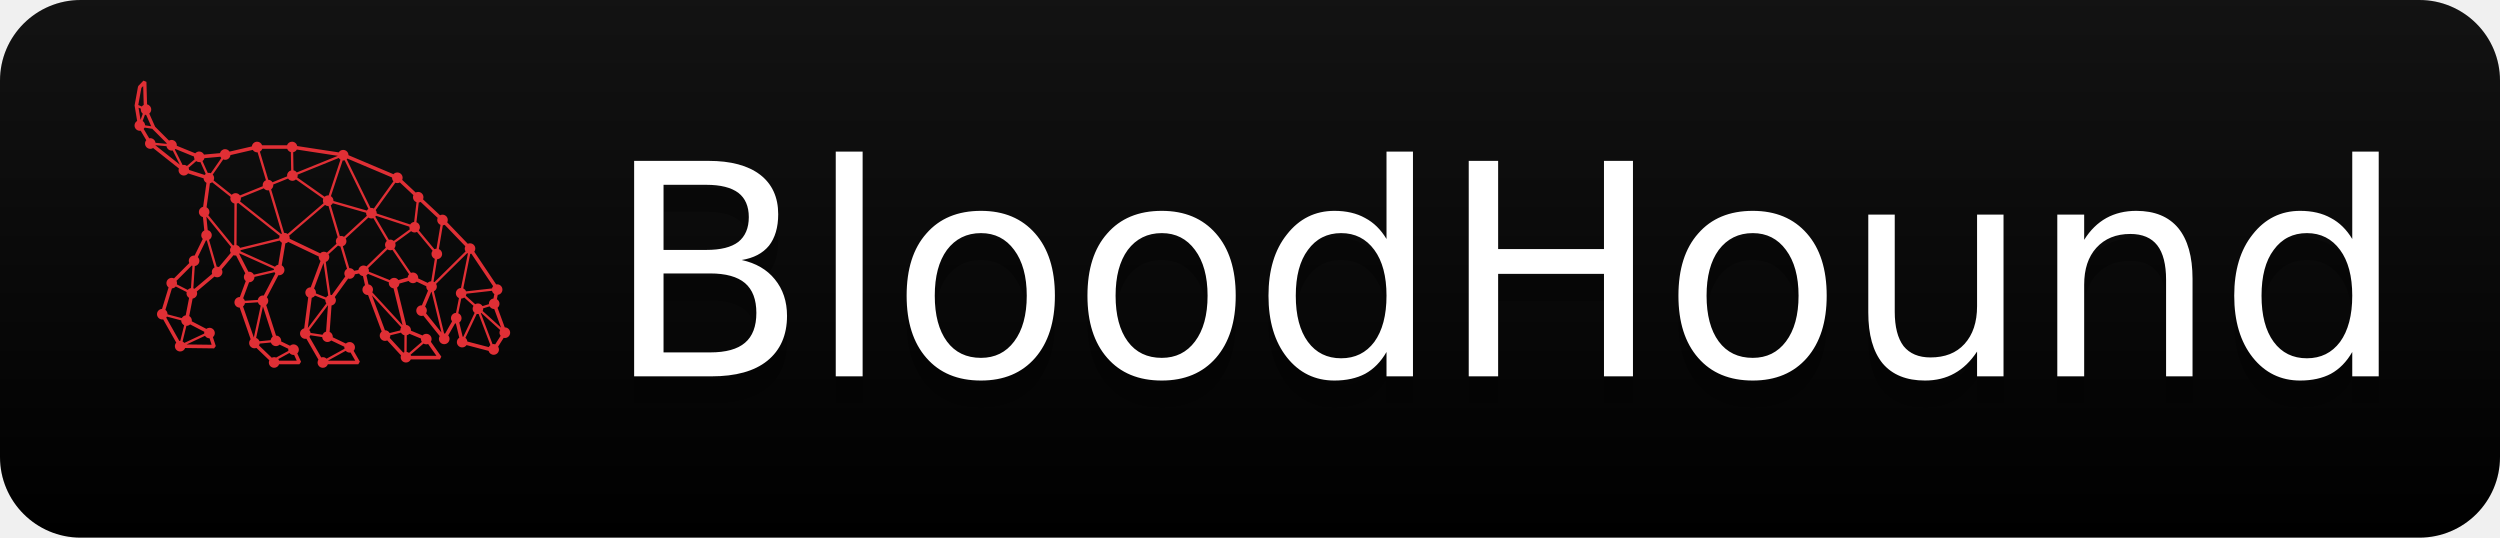
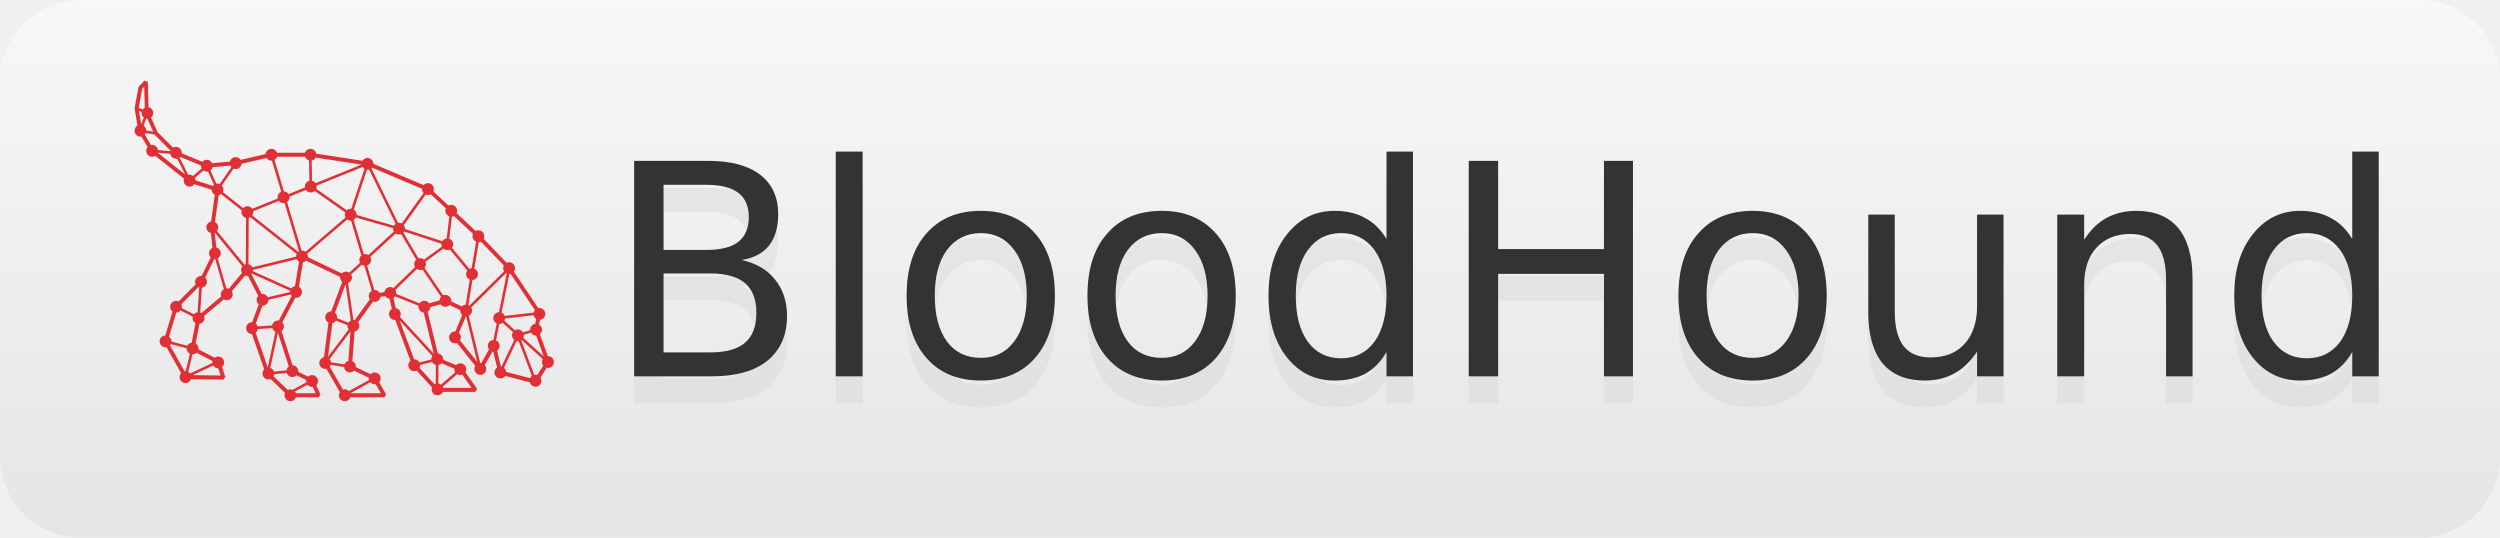
<svg xmlns="http://www.w3.org/2000/svg" width="93" height="20" role="img" aria-label="BloodHound">
  <linearGradient id="s" x2="0" y2="100%">
    <stop offset="0" stop-color="#bbb" stop-opacity=".1" />
    <stop offset="1" stop-opacity=".1" />
  </linearGradient>
  <clipPath id="r">
    <rect width="93" height="20" rx="3" fill="#fff" />
  </clipPath>
  <g clip-path="url(#r)">
-     <rect width="93" height="20" fill="black" />
+     <rect width="93" height="20" fill="white" />
    <rect width="93" height="20" fill="url(#s)" />
  </g>
-   <g id="logo" transform="translate(5,3) scale(0.0268714) translate(-0.0,-0.0)">
+   <g id="logo" transform="translate(5,3) scale(0.03) translate(-0.0,-0.0)">
    <path d="M512.755 341.464C512.755 341.464 512.691 341.464 512.659 341.464L502.741 314.473C504.362 313.138 505.411 311.135 505.411 308.846C505.411 306.176 503.949 303.855 501.819 302.584L503.027 296.543C506.651 296.098 509.48 293.046 509.48 289.295C509.48 285.258 506.206 281.951 502.137 281.951C501.692 281.951 501.247 282.015 500.802 282.079L470.505 236.84C471.395 235.632 471.936 234.138 471.936 232.517C471.936 228.48 468.661 225.173 464.592 225.173C463.511 225.173 462.494 225.428 461.572 225.841L433.024 196.148C433.533 195.163 433.819 194.05 433.819 192.874C433.819 188.837 430.544 185.53 426.475 185.53C425.267 185.53 424.122 185.848 423.137 186.389L399.548 164.326C399.93 163.436 400.152 162.45 400.152 161.401C400.152 157.364 396.878 154.058 392.809 154.058C391.601 154.058 390.456 154.375 389.439 154.916L370.714 137.399C371.096 136.509 371.318 135.524 371.318 134.475C371.318 130.437 368.044 127.131 363.975 127.131C361.845 127.131 359.937 128.053 358.57 129.515L296.356 103.193C296.356 99.155 293.081 95.881 289.012 95.881C286.405 95.881 284.116 97.248 282.813 99.314L225.367 90.54C224.731 87.138 221.775 84.531 218.183 84.531C214.972 84.531 212.301 86.598 211.284 89.427H176.759C175.742 86.566 173.072 84.531 169.861 84.531C166.078 84.531 163.026 87.393 162.612 91.049L131.712 98.233C130.408 96.199 128.151 94.832 125.545 94.832C122.111 94.832 119.282 97.184 118.455 100.363L96.329 102.366C95.153 99.855 92.641 98.106 89.685 98.106C87.523 98.106 85.584 99.06 84.248 100.586L58.657 90.127C58.657 89.904 58.721 89.65 58.721 89.427C58.721 85.39 55.446 82.084 51.377 82.084C50.105 82.084 48.929 82.433 47.88 83.005L28.71 63.836L20.572 45.62C22.193 44.284 23.274 42.25 23.274 39.993C23.274 36.496 20.794 33.571 17.52 32.84L16.63 1.653L12.465 0L5.63 7.121L4.963 8.425L0.321 33.952V34.779L3.786 55.793C1.624 57.064 0.162 59.385 0.162 62.087C0.162 66.125 3.437 69.431 7.506 69.431C7.887 69.431 8.269 69.367 8.65 69.304L16.407 82.401C15.358 83.673 14.69 85.294 14.69 87.075C14.69 91.112 17.965 94.418 22.034 94.418C23.465 94.418 24.8 94.005 25.913 93.274L61.582 121.568C61.296 122.331 61.137 123.157 61.137 124.015C61.137 128.053 64.411 131.359 68.48 131.359C70.865 131.359 72.995 130.183 74.33 128.403L95.788 135.238C95.884 137.972 97.442 140.292 99.731 141.468L95.121 174.658C91.783 175.326 89.271 178.282 89.271 181.843C89.271 185.403 91.656 188.169 94.867 188.932L96.742 207.402C94.263 208.579 92.546 211.09 92.546 214.015C92.546 216.018 93.341 217.83 94.644 219.133L83.326 242.181C83.104 242.181 82.85 242.118 82.627 242.118C78.59 242.118 75.284 245.392 75.284 249.461C75.284 250.542 75.538 251.591 75.983 252.513L54.81 273.749C53.857 273.304 52.807 273.018 51.663 273.018C47.626 273.018 44.319 276.293 44.319 280.362C44.319 282.778 45.496 284.908 47.308 286.243L38.247 315.999C34.369 316.19 31.253 319.369 31.253 323.311C31.253 327.253 34.528 330.655 38.597 330.655C39.01 330.655 39.424 330.591 39.837 330.528L57.926 362.7C56.749 364.003 56.018 365.72 56.018 367.596C56.018 371.633 59.293 374.939 63.362 374.939C66.509 374.939 69.18 372.936 70.229 370.139L110.317 370.647L112.669 367.437L108.632 355.07C110.253 353.735 111.302 351.732 111.302 349.475C111.302 345.437 108.028 342.131 103.959 342.131C102.306 342.131 100.811 342.703 99.572 343.625L79.416 333.166C79.448 332.848 79.512 332.499 79.512 332.149C79.512 329.447 78.049 327.126 75.888 325.854L80.593 301.693C84.121 301.153 86.823 298.165 86.823 294.477C86.823 293.555 86.633 292.697 86.347 291.902L110.825 271.238C111.906 271.874 113.146 272.255 114.513 272.255C118.551 272.255 121.857 268.981 121.857 264.912C121.857 263.545 121.444 262.273 120.808 261.192L137.212 241.641C138.006 241.927 138.865 242.118 139.755 242.118C140.105 242.118 140.423 242.054 140.74 242.022L153.552 266.851C152.312 268.154 151.549 269.903 151.549 271.842C151.549 274.099 152.598 276.102 154.188 277.437L145.954 299.563C145.954 299.563 145.891 299.563 145.827 299.563C141.79 299.563 138.483 302.838 138.483 306.907C138.483 310.976 141.726 314.219 145.763 314.219L160.959 358.027C159.656 359.362 158.829 361.174 158.829 363.177C158.829 367.214 162.104 370.52 166.173 370.52C167.127 370.52 168.049 370.33 168.875 369.98L186.773 387.147C186.36 388.069 186.106 389.086 186.106 390.167C186.106 394.204 189.38 397.511 193.449 397.511C196.628 397.511 199.331 395.476 200.316 392.615H228.451L230.676 389.181L225.494 377.641C226.83 376.306 227.624 374.494 227.624 372.46C227.624 368.422 224.35 365.116 220.281 365.116C218.405 365.116 216.72 365.847 215.449 366.991L203.114 361.015C203.114 360.761 203.209 360.506 203.209 360.22C203.209 356.246 200.03 353.035 196.088 352.908L182.418 310.627C184.167 309.291 185.311 307.193 185.311 304.841C185.311 302.902 184.548 301.185 183.34 299.881L199.362 269.299C199.712 269.362 200.03 269.394 200.38 269.394C204.417 269.394 207.723 266.12 207.723 262.051C207.723 259.285 206.197 256.932 203.94 255.661L208.995 225.269C210.521 225.014 211.856 224.283 212.905 223.266L255.25 243.485C255.25 243.707 255.187 243.93 255.187 244.152C255.187 246.346 256.172 248.285 257.667 249.62L244.092 286.116C244.092 286.116 244.028 286.116 243.965 286.116C239.927 286.116 236.621 289.39 236.621 293.46C236.621 296.321 238.274 298.769 240.627 299.977L235.032 342.926C231.725 343.657 229.277 346.582 229.277 350.079C229.277 354.116 232.552 357.423 236.621 357.423C237.13 357.423 237.607 357.359 238.083 357.264L254.742 386.225C254.011 387.369 253.566 388.736 253.566 390.199C253.566 394.236 256.84 397.542 260.909 397.542C264.088 397.542 266.79 395.508 267.776 392.647H309.962L312.092 388.991L303.509 373.985C304.621 372.714 305.321 371.061 305.321 369.217C305.321 365.179 302.046 361.873 297.977 361.873C295.943 361.873 294.13 362.7 292.795 364.003L274.579 355.293C274.579 355.038 274.643 354.784 274.643 354.53C274.643 351.541 272.831 348.966 270.256 347.822L272.926 311.231C276.328 310.595 278.934 307.638 278.934 304.046C278.934 302.361 278.33 300.835 277.377 299.595L295.911 274.004C296.578 274.195 297.246 274.322 297.977 274.322C301.633 274.322 304.653 271.619 305.194 268.122L310.979 267.01C312.124 268.949 314.095 270.284 316.416 270.57L319.245 283.128C317.115 284.399 315.653 286.72 315.653 289.39C315.653 293.428 318.927 296.734 322.996 296.734C323.155 296.734 323.282 296.702 323.441 296.702L342.325 347.313C340.704 348.648 339.623 350.683 339.623 352.94C339.623 356.977 342.897 360.284 346.966 360.284C348.047 360.284 349.065 360.029 349.987 359.616L369.093 380.375C368.807 381.17 368.616 381.997 368.616 382.887C368.616 386.924 371.89 390.23 375.96 390.23C378.916 390.23 381.459 388.482 382.604 385.939H422.883L424.885 382.092L410.421 361.492C411.057 360.411 411.438 359.171 411.438 357.836C411.438 353.798 408.164 350.492 404.094 350.492C402.028 350.492 400.152 351.351 398.817 352.749L382.795 346.105C382.795 345.882 382.858 345.692 382.858 345.469C382.858 341.654 379.933 338.571 376.214 338.221L363.593 286.529C365.469 285.321 366.709 283.255 366.867 280.902L379.647 277.31C380.983 279.186 383.144 280.394 385.592 280.394C387.595 280.394 389.439 279.567 390.774 278.264L404.126 284.622C404.126 284.813 404.063 285.035 404.063 285.226C404.063 287.388 405.016 289.327 406.51 290.662L397.959 311.072C397.959 311.072 397.704 311.04 397.545 311.04C393.508 311.04 390.202 314.314 390.202 318.384C390.202 322.453 393.476 325.727 397.545 325.727C398.404 325.727 399.199 325.568 399.93 325.282L422.66 353.639C421.961 354.752 421.547 356.056 421.547 357.486C421.547 361.523 424.822 364.83 428.891 364.83C432.96 364.83 436.235 361.555 436.235 357.486C436.235 355.642 435.535 353.989 434.423 352.717L443.896 336.091C444.278 336.186 444.659 336.218 445.041 336.25L449.746 355.833C447.743 357.136 446.408 359.394 446.408 361.969C446.408 366.006 449.682 369.312 453.751 369.312C456.263 369.312 458.488 368.041 459.823 366.101L490.279 374.081C491.105 377.196 493.935 379.517 497.336 379.517C501.374 379.517 504.68 376.243 504.68 372.173C504.68 370.711 504.235 369.376 503.504 368.231L511.197 356.087C511.738 356.214 512.278 356.278 512.818 356.278C516.856 356.278 520.162 353.004 520.162 348.934C520.162 344.865 516.888 341.591 512.818 341.591L512.755 341.464ZM428.859 350.015C428.859 350.015 428.796 350.015 428.764 350.015L414.585 291.648C417.001 290.44 418.686 287.992 418.686 285.099C418.686 283.732 418.273 282.428 417.605 281.347L460.745 238.748C461.063 238.939 461.349 239.129 461.699 239.257L452.098 287.07C448.156 287.197 445.009 290.408 445.009 294.382C445.009 297.338 446.757 299.881 449.301 301.026L445.2 321.499C441.321 321.69 438.238 324.869 438.238 328.779C438.238 330.464 438.81 331.99 439.763 333.23L430.163 350.111C429.749 350.047 429.304 349.983 428.859 349.983V350.015ZM378.28 272.51L365.532 276.102C364.197 274.226 362.035 272.986 359.556 272.986C357.076 272.986 354.882 274.226 353.547 276.134L324.522 264.435C324.586 264.053 324.649 263.672 324.649 263.29C324.649 261.892 324.236 260.62 323.569 259.507L350.305 233.598C351.449 234.361 352.816 234.806 354.31 234.806C355.327 234.806 356.313 234.583 357.203 234.202L380.251 268.059C379.139 269.267 378.439 270.825 378.344 272.541L378.28 272.51ZM354.215 352.527L369.061 348.871C370.047 350.651 371.731 351.986 373.798 352.495L373.639 375.861C373.13 376.02 372.653 376.243 372.177 376.497L353.452 356.119C353.96 355.134 354.247 354.021 354.247 352.845C354.247 352.749 354.247 352.622 354.215 352.527ZM329.291 292.983C329.927 291.902 330.308 290.662 330.308 289.327C330.308 285.639 327.574 282.619 324.045 282.11L321.184 269.458C322.011 268.917 322.742 268.25 323.282 267.455L352.307 279.154C352.244 279.535 352.18 279.917 352.18 280.298C352.18 284.081 355.073 287.165 358.761 287.547L371.223 338.634L329.259 292.983H329.291ZM290.92 371.156L265.996 384.89C264.66 383.586 262.88 382.791 260.877 382.791C260.114 382.791 259.351 382.95 258.652 383.173L242.248 354.657C242.789 354.021 243.202 353.29 243.488 352.463L259.987 355.006C260.273 358.821 263.389 361.81 267.267 361.81C269.302 361.81 271.114 360.983 272.449 359.68L290.665 368.39C290.665 368.645 290.602 368.899 290.602 369.153C290.602 369.853 290.729 370.52 290.92 371.156ZM249.973 297.561L264.311 303.283C264.311 303.506 264.247 303.728 264.247 303.982C264.247 305.636 264.819 307.161 265.741 308.401L240.023 342.513L245.491 300.549C247.335 300.167 248.924 299.055 249.973 297.561ZM260.464 351.796L243.869 349.221C243.71 347.695 243.075 346.296 242.089 345.183L267.999 310.786L265.328 347.44C263.103 348.044 261.291 349.666 260.464 351.764V351.796ZM271.559 296.671C271.559 296.671 271.527 296.671 271.495 296.671L264.915 251.019C267.744 250.002 269.811 247.331 269.811 244.121C269.811 242.754 269.397 241.482 268.761 240.369L281.923 228.257C282.877 228.956 283.989 229.401 285.197 229.56L294.353 260.556C292.128 261.828 290.602 264.18 290.602 266.914C290.602 268.472 291.079 269.903 291.905 271.079L273.244 296.861C272.704 296.734 272.131 296.639 271.559 296.639V296.671ZM158.829 264.498C158.48 264.498 158.162 264.562 157.844 264.594L145.032 239.765C145.223 239.574 145.382 239.384 145.509 239.161L193.195 260.588C193.1 261.065 193.036 261.542 193.036 262.019C193.036 262.019 193.036 262.05 193.036 262.082L165.378 268.599C164.17 266.183 161.722 264.498 158.829 264.498ZM114.45 257.568C114.45 257.568 114.195 257.6 114.036 257.6L103.323 220.373C105.58 219.133 107.106 216.749 107.106 213.983C107.106 210.55 104.722 207.657 101.511 206.894L99.635 188.423C99.635 188.423 99.699 188.392 99.731 188.36L133.905 230.26C132.92 231.5 132.348 233.057 132.348 234.742C132.348 236.109 132.729 237.349 133.397 238.462L116.993 258.045C116.198 257.759 115.34 257.568 114.45 257.568ZM28.965 89.332L44.415 90.762C45.019 94.196 48.007 96.834 51.631 96.834C52.108 96.834 52.585 96.771 53.03 96.707L62.949 116.386L28.965 89.427C28.965 89.427 28.965 89.364 28.965 89.332ZM74.934 120.614L85.584 111.395C86.792 112.285 88.286 112.825 89.907 112.825C90.384 112.825 90.861 112.762 91.338 112.666L98.681 129.102C98.141 129.515 97.664 129.992 97.251 130.533L75.76 123.666C75.728 122.553 75.411 121.504 74.934 120.582V120.614ZM361.272 141.246C362.162 141.627 363.116 141.818 364.133 141.818C365.342 141.818 366.486 141.5 367.503 140.96L386.228 158.477C385.847 159.367 385.624 160.352 385.624 161.401C385.624 164.58 387.659 167.283 390.488 168.268L387.245 195.608C384.925 195.862 382.922 197.198 381.777 199.105L335.427 183.941C335.427 183.782 335.49 183.623 335.49 183.464C335.49 181.843 334.95 180.348 334.028 179.14L361.272 141.214V141.246ZM321.82 179.84L275.533 166.583C275.533 166.583 275.565 166.329 275.565 166.202C275.565 163.531 274.134 161.242 272.004 159.939L288.345 110.473C288.631 110.504 288.885 110.568 289.171 110.568C289.807 110.568 290.443 110.441 291.047 110.282L323.918 177.487C323.06 178.091 322.329 178.886 321.82 179.808V179.84ZM225.494 134.061C225.844 133.203 226.035 132.249 226.035 131.264C226.035 130.882 225.971 130.469 225.908 130.119L282.94 107.039C283.512 107.993 284.307 108.819 285.261 109.424L268.889 158.922C268.666 158.922 268.444 158.858 268.221 158.858C266.345 158.858 264.629 159.589 263.325 160.765L225.431 134.061H225.494ZM224.731 127.099C223.682 125.605 222.093 124.492 220.249 124.111L219.836 99.091C221.997 98.678 223.778 97.279 224.827 95.404L281.637 104.083L224.731 127.099ZM216.561 98.996L216.974 124.206C213.764 125.001 211.379 127.862 211.379 131.295C211.379 131.677 211.443 132.09 211.506 132.44L191.16 140.674C189.921 138.703 187.791 137.399 185.343 137.272L173.707 98.265C175.233 97.407 176.41 96.04 176.982 94.355H211.538C212.333 96.644 214.24 98.36 216.593 98.996H216.561ZM141.408 227.621L141.726 170.207C142.489 170.048 143.157 169.73 143.824 169.381L201.175 214.905C200.729 215.859 200.443 216.94 200.443 218.052C200.443 218.084 200.443 218.116 200.443 218.179L146.272 231.468C145.318 229.56 143.538 228.13 141.408 227.621ZM203.177 212.362L146.208 167.155C147.003 165.979 147.448 164.58 147.448 163.086C147.448 162.705 147.385 162.291 147.321 161.942L179.144 149.066C180.479 150.783 182.545 151.928 184.929 151.928C185.375 151.928 185.82 151.864 186.233 151.8L204.131 211.726C203.781 211.917 203.463 212.139 203.177 212.393V212.362ZM170.051 99.282C170.21 99.282 170.369 99.251 170.528 99.219L182.068 137.844C179.43 138.957 177.586 141.564 177.586 144.584C177.586 145.093 177.649 145.601 177.745 146.11L146.113 158.89C144.778 156.982 142.584 155.743 140.105 155.743C138.006 155.743 136.099 156.633 134.764 158.063L109.617 138.099C110.062 137.145 110.349 136.064 110.349 134.951C110.349 133.044 109.617 131.327 108.409 130.024L122.969 109.042C123.828 109.392 124.718 109.582 125.703 109.582C129.487 109.582 132.538 106.721 132.952 103.065L163.852 95.881C165.156 97.915 167.413 99.282 170.02 99.282H170.051ZM120.331 107.198L105.771 128.18C104.912 127.83 104.022 127.64 103.037 127.64C102.56 127.64 102.083 127.703 101.606 127.799L94.263 111.363C95.566 110.377 96.52 108.978 96.933 107.325L119.059 105.322C119.377 106.022 119.79 106.626 120.299 107.198H120.331ZM107.615 140.674L133.142 160.924C132.92 161.592 132.793 162.323 132.793 163.054C132.793 166.52 135.209 169.412 138.452 170.175L138.134 227.589C137.561 227.717 137.021 227.939 136.48 228.193L102.306 186.293C103.291 185.053 103.863 183.496 103.863 181.811C103.863 178.981 102.242 176.565 99.889 175.326L104.499 142.136C105.675 141.914 106.693 141.373 107.583 140.642L107.615 140.674ZM194.562 257.632L146.876 236.205C146.971 235.728 147.035 235.251 147.035 234.774C147.035 234.742 147.035 234.711 147.035 234.647L201.206 221.358C201.874 222.662 202.891 223.743 204.195 224.474L199.14 254.866C197.296 255.184 195.675 256.233 194.594 257.663L194.562 257.632ZM212.079 212.171C210.871 211.281 209.377 210.709 207.723 210.709C207.564 210.709 207.405 210.74 207.247 210.772L189.253 150.497C191.065 149.162 192.273 147.032 192.273 144.616C192.273 144.33 192.21 144.075 192.178 143.821L212.683 135.524C214.018 137.431 216.211 138.671 218.691 138.671C220.567 138.671 222.284 137.94 223.587 136.763L261.481 163.468C261.132 164.326 260.941 165.28 260.941 166.265C260.941 167.505 261.259 168.65 261.799 169.667L212.11 212.234L212.079 212.171ZM274.611 169.73L320.835 182.955C320.835 183.146 320.771 183.305 320.771 183.496C320.771 184.831 321.153 186.039 321.757 187.12L290.22 216.177C289.076 215.445 287.709 215 286.246 215C285.611 215 285.007 215.096 284.402 215.255L271.813 172.592C272.99 171.924 273.975 170.938 274.643 169.762L274.611 169.73ZM297.945 259.571C297.945 259.571 297.659 259.603 297.5 259.603L288.535 229.211C291.46 228.257 293.558 225.523 293.558 222.28C293.558 220.882 293.145 219.61 292.477 218.497L323.95 189.504C325.126 190.331 326.557 190.808 328.115 190.808C329.068 190.808 329.959 190.617 330.785 190.299L349.414 221.931C347.888 223.266 346.935 225.205 346.935 227.399C346.935 228.797 347.348 230.101 348.016 231.214L321.28 257.123C320.135 256.36 318.768 255.915 317.274 255.915C313.618 255.915 310.598 258.617 310.058 262.114L304.272 263.227C303 261.065 300.679 259.571 297.977 259.571H297.945ZM359.047 221.899C357.744 220.786 356.09 220.055 354.247 220.055C353.547 220.055 352.911 220.182 352.276 220.373L333.487 188.455C333.869 188.042 334.187 187.597 334.473 187.088L380.76 202.22C380.76 202.443 380.696 202.666 380.696 202.888C380.696 203.905 380.919 204.891 381.3 205.781L359.111 221.899H359.047ZM390.424 196.021L393.667 168.681C394.589 168.586 395.447 168.332 396.242 167.918L419.831 189.981C419.449 190.871 419.195 191.857 419.195 192.906C419.195 195.958 421.071 198.596 423.741 199.677L418.209 232.612C417.192 232.676 416.207 232.93 415.348 233.375L393.731 207.307C394.684 206.067 395.257 204.541 395.257 202.856C395.257 199.677 393.222 196.975 390.393 195.989L390.424 196.021ZM419.131 247.204C422.946 246.95 425.998 243.803 425.998 239.924C425.998 236.872 424.122 234.234 421.452 233.153L426.984 200.218C427.906 200.154 428.764 199.963 429.559 199.582L458.107 229.243C457.598 230.228 457.28 231.341 457.28 232.549C457.28 233.979 457.693 235.315 458.425 236.427L415.348 278.963C414.967 278.709 414.553 278.486 414.108 278.296L419.131 247.172V247.204ZM490.756 308.846C490.756 309.037 490.787 309.196 490.819 309.387L481.886 312.121C480.614 309.927 478.262 308.433 475.56 308.433C474.161 308.433 472.889 308.846 471.777 309.514L458.806 297.783C459.251 296.925 459.537 295.971 459.633 294.954L495.047 290.916C495.493 292.824 496.669 294.445 498.29 295.462L497.05 301.598C493.49 302.107 490.756 305.127 490.756 308.815V308.846ZM495.016 287.642L459.124 291.711C458.425 289.899 457.026 288.437 455.277 287.674L464.878 239.829C465.419 239.829 465.959 239.733 466.468 239.574L496.605 284.527C495.842 285.417 495.302 286.434 495.047 287.61L495.016 287.642ZM448.379 322.039L452.448 301.693C454.006 301.662 455.468 301.121 456.644 300.263L469.392 311.771C468.661 312.916 468.216 314.283 468.216 315.745C468.216 318.066 469.329 320.132 471.014 321.467L455.277 354.625C455.023 354.561 454.737 354.561 454.451 354.53L449.714 334.819C451.621 333.484 452.893 331.291 452.893 328.779C452.893 325.727 451.049 323.152 448.411 322.039H448.379ZM458.202 356.056L473.938 322.898C474.447 323.025 474.988 323.089 475.528 323.089C475.878 323.089 476.196 323.025 476.513 322.993L492.822 366.133C491.868 366.864 491.074 367.818 490.565 368.899L460.904 361.142C460.714 359.076 459.696 357.264 458.17 356.024L458.202 356.056ZM497.241 364.639C496.732 364.639 496.256 364.703 495.81 364.798L479.565 321.881C479.756 321.753 479.915 321.594 480.074 321.467L506.333 345.215C505.729 346.264 505.379 347.472 505.379 348.775C505.379 350.492 505.983 352.018 506.969 353.29L499.498 365.052C498.767 364.83 498.036 364.671 497.209 364.671L497.241 364.639ZM507.605 341.94L482.109 318.892C482.554 317.938 482.84 316.889 482.84 315.745C482.84 315.554 482.808 315.395 482.776 315.204L491.709 312.47C492.981 314.664 495.334 316.158 498.036 316.158C498.036 316.158 498.099 316.158 498.131 316.158L507.605 341.94ZM358.57 139.307L331.453 177.042C330.435 176.502 329.291 176.184 328.051 176.184C327.638 176.184 327.256 176.247 326.875 176.311L293.876 108.819C294.226 108.533 294.512 108.215 294.798 107.866L356.758 134.093C356.758 134.093 356.726 134.379 356.726 134.538C356.726 136.382 357.426 138.067 358.57 139.37V139.307ZM82.532 105.132C82.532 105.132 82.5 105.354 82.5 105.481C82.5 106.721 82.85 107.866 83.39 108.915L72.772 118.102C71.532 117.18 70.038 116.608 68.385 116.608C67.813 116.608 67.272 116.672 66.732 116.799L55.923 95.308C56.209 95.086 56.495 94.863 56.781 94.609L82.564 105.132H82.532ZM44.764 86.661C44.669 86.916 44.605 87.17 44.51 87.456L29.187 86.026C28.71 82.433 25.658 79.667 21.939 79.667C21.462 79.667 20.985 79.731 20.508 79.826L12.847 66.919C13.355 66.347 13.8 65.711 14.118 65.012L24.832 66.665L25.086 67.046L44.733 86.693L44.764 86.661ZM11.607 45.779L8.491 54.362L5.694 37.418L8.968 38.816C8.905 39.23 8.841 39.643 8.841 40.088C8.841 42.409 9.922 44.443 11.607 45.779ZM23.242 63.136L14.786 61.833C14.69 59.321 13.387 57.16 11.416 55.888L14.563 47.209C15.072 47.336 15.612 47.4 16.185 47.4C16.185 47.4 16.185 47.4 16.216 47.4L23.242 63.105V63.136ZM9.636 10.046L12.147 7.534L12.878 33.571C11.829 34.111 10.939 34.874 10.24 35.796L5.344 33.698L9.636 10.014V10.046ZM98.999 221.231C99.285 221.231 99.54 221.327 99.826 221.327C99.953 221.327 100.08 221.295 100.239 221.295L110.953 258.522C108.695 259.762 107.17 262.146 107.17 264.912C107.17 265.834 107.36 266.692 107.646 267.487L83.168 288.151C82.659 287.865 82.15 287.642 81.578 287.451L83.613 256.678C87.173 256.169 89.939 253.149 89.939 249.461C89.939 247.427 89.112 245.583 87.745 244.248L98.999 221.263V221.231ZM96.647 350.174L69.084 363.081C68.448 362.255 67.622 361.555 66.7 361.078L72.009 339.429C72.009 339.429 72.073 339.429 72.136 339.429C74.075 339.429 75.824 338.666 77.127 337.458L96.806 347.663C96.679 348.235 96.583 348.807 96.583 349.411C96.583 349.666 96.647 349.92 96.647 350.206V350.174ZM45.019 326.649C54.651 329.224 60.85 330.846 64.824 331.895C64.824 331.958 64.824 332.022 64.824 332.085C64.824 334.947 66.477 337.394 68.862 338.602L63.553 360.22C63.553 360.22 63.394 360.22 63.298 360.22C62.917 360.22 62.535 360.284 62.186 360.347L44.065 328.08C44.447 327.666 44.764 327.19 45.019 326.681V326.649ZM65.651 328.747C60.374 327.349 52.839 325.346 45.877 323.502C45.877 323.406 45.877 323.343 45.877 323.248C45.877 320.831 44.701 318.701 42.889 317.366L51.949 287.61C54.079 287.515 55.955 286.529 57.226 284.972L72.359 292.665C72.232 293.237 72.104 293.809 72.104 294.445C72.104 297.147 73.567 299.468 75.728 300.74L71.023 324.901C68.671 325.25 66.668 326.713 65.619 328.779L65.651 328.747ZM80.338 256.36L78.304 287.197C76.523 287.483 74.966 288.405 73.853 289.74L58.721 282.047C58.848 281.475 58.975 280.902 58.975 280.267C58.975 279.122 58.689 278.073 58.244 277.119L79.385 255.947C79.702 256.106 80.02 256.233 80.37 256.328L80.338 256.36ZM106.883 365.624L72.263 365.179L97.696 353.258C98.999 355.324 101.288 356.691 103.895 356.691C103.895 356.691 103.959 356.691 103.99 356.691L106.915 365.624H106.883ZM158.734 279.122C158.734 279.122 158.798 279.122 158.861 279.122C162.899 279.122 166.205 275.848 166.205 271.778C166.205 271.778 166.205 271.747 166.205 271.715L193.863 265.198C194.181 265.834 194.562 266.438 195.071 266.946L179.048 297.497C178.699 297.433 178.381 297.402 178.031 297.402C174.375 297.402 171.387 300.072 170.814 303.569L152.853 304.714C152.439 303.315 151.645 302.107 150.532 301.185L158.766 279.059L158.734 279.122ZM213.223 374.049L196.215 383.332C195.357 382.982 194.435 382.791 193.449 382.791C192.273 382.791 191.16 383.109 190.175 383.586L172.531 366.674C172.976 365.847 173.294 364.957 173.389 364.003L188.935 362.509C189.921 365.434 192.623 367.532 195.865 367.532C197.868 367.532 199.712 366.705 201.016 365.402L213.096 371.22C213.032 371.601 212.969 371.983 212.969 372.396C212.969 372.968 213.032 373.509 213.16 374.017L213.223 374.049ZM153.043 308.02L171.005 306.875C171.609 308.878 173.008 310.531 174.884 311.421L165.315 355.579L150.373 312.534C151.772 311.421 152.726 309.832 153.012 308.02H153.043ZM188.681 359.266L173.072 360.761C172.34 358.631 170.655 356.946 168.494 356.214L177.936 312.629L191.447 354.371C189.952 355.515 188.903 357.232 188.649 359.235L188.681 359.266ZM200.348 387.687C200.062 386.861 199.649 386.129 199.108 385.494L214.654 376.974C215.989 378.659 218.024 379.74 220.344 379.74C220.599 379.74 220.853 379.676 221.107 379.676L224.7 387.687H200.348ZM214.972 218.815C214.972 218.561 215.035 218.307 215.035 218.052C215.035 216.812 214.717 215.668 214.177 214.651L263.866 172.083C265.074 172.973 266.568 173.545 268.221 173.545C268.38 173.545 268.507 173.513 268.666 173.513L281.446 216.812C279.888 218.148 278.903 220.119 278.903 222.344C278.903 223.584 279.252 224.76 279.793 225.809L266.504 238.049C265.36 237.286 263.961 236.84 262.467 236.84C260.401 236.84 258.557 237.699 257.221 239.066L214.94 218.879L214.972 218.815ZM261.831 252.354L268.348 297.434C267.108 298.038 266.059 298.991 265.328 300.168L251.181 294.509C251.245 294.127 251.308 293.778 251.308 293.364C251.308 291.107 250.259 289.104 248.67 287.769L261.863 252.323L261.831 252.354ZM267.776 387.687C267.776 387.687 267.776 387.687 267.776 387.655L292.509 374.017C293.844 375.511 295.784 376.497 297.945 376.497C298.39 376.497 298.835 376.433 299.249 376.37L305.734 387.687H267.776ZM328.878 297.338L369.347 341.368C368.584 342.513 368.139 343.88 368.139 345.374C368.139 345.501 368.139 345.628 368.171 345.755L353.325 349.411C352.085 347.122 349.701 345.533 346.903 345.533C346.903 345.533 346.871 345.533 346.839 345.533L328.846 297.338H328.878ZM382.954 380.948C382.826 380.407 382.604 379.867 382.35 379.39L400.216 363.971C401.329 364.639 402.632 365.052 404.031 365.052C404.953 365.052 405.811 364.862 406.606 364.575L418.114 380.948H382.985H382.954ZM396.751 357.105C396.751 357.327 396.687 357.518 396.687 357.74C396.687 359.203 397.132 360.538 397.863 361.682L380.22 376.91C379.266 376.211 378.121 375.734 376.882 375.543L377.04 352.495C378.471 352.177 379.743 351.446 380.728 350.429L396.751 357.073V357.105ZM392.809 273.718C392.809 273.463 392.872 273.209 392.872 272.955C392.872 268.917 389.598 265.611 385.529 265.611C384.575 265.611 383.685 265.802 382.826 266.12L359.715 232.167C360.827 230.864 361.527 229.211 361.527 227.367C361.527 226.35 361.304 225.364 360.923 224.474L383.113 208.356C384.416 209.469 386.069 210.2 387.913 210.2C389.089 210.2 390.202 209.882 391.187 209.373L412.805 235.442C411.851 236.682 411.279 238.208 411.279 239.892C411.279 242.976 413.186 245.583 415.857 246.664L410.834 277.755C408.927 277.882 407.242 278.677 406.002 279.98L392.745 273.686L392.809 273.718ZM410.993 292.379C410.993 292.379 411.215 292.411 411.343 292.411C411.343 292.411 411.374 292.411 411.406 292.411L425.076 348.712L403.713 322.071C404.412 320.959 404.826 319.655 404.826 318.225C404.826 316.063 403.872 314.155 402.409 312.82L410.993 292.379Z" fill="#E02F35" />
  </g>
-   <text aria-hidden="true" x="56" y="15" fill="#010101" fill-opacity=".3" font-family="Verdana,Geneva,DejaVu Sans,sans-serif" font-size="11" text-anchor="middle">BloodHound</text>
-   <text x="56" y="14" fill="#fff" font-family="Verdana,Geneva,DejaVu Sans,sans-serif" font-size="11" text-anchor="middle">BloodHound</text>
+   <text aria-hidden="true" x="56" y="15" fill="#ccc" fill-opacity=".3" font-family="Verdana,Geneva,DejaVu Sans,sans-serif" font-size="11" text-anchor="middle">BloodHound</text>
+   <text x="56" y="14" fill="#333" font-family="Verdana,Geneva,DejaVu Sans,sans-serif" font-size="11" text-anchor="middle">BloodHound</text>
</svg>
